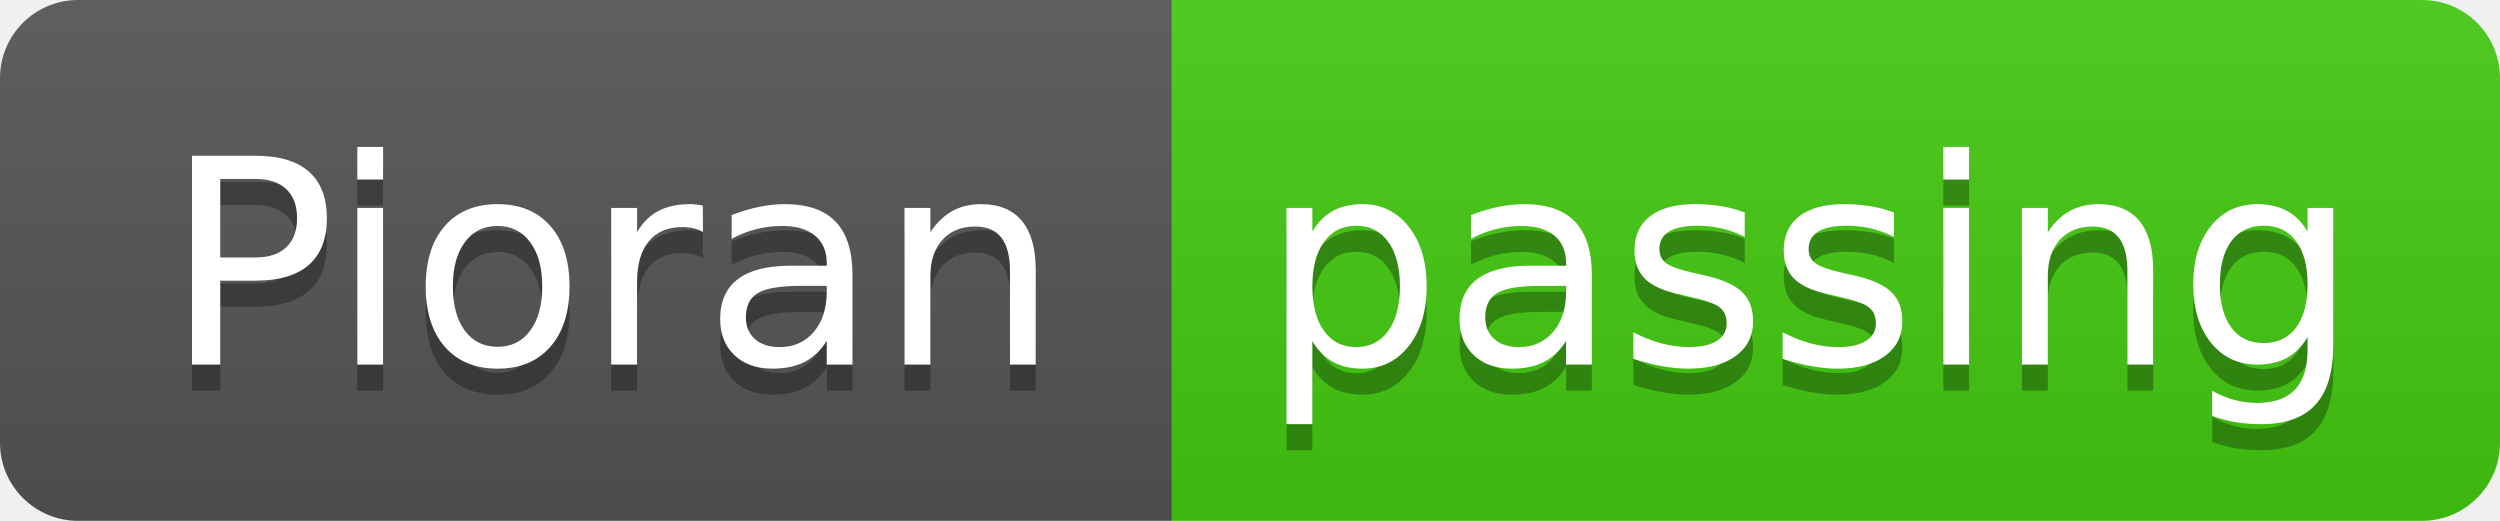
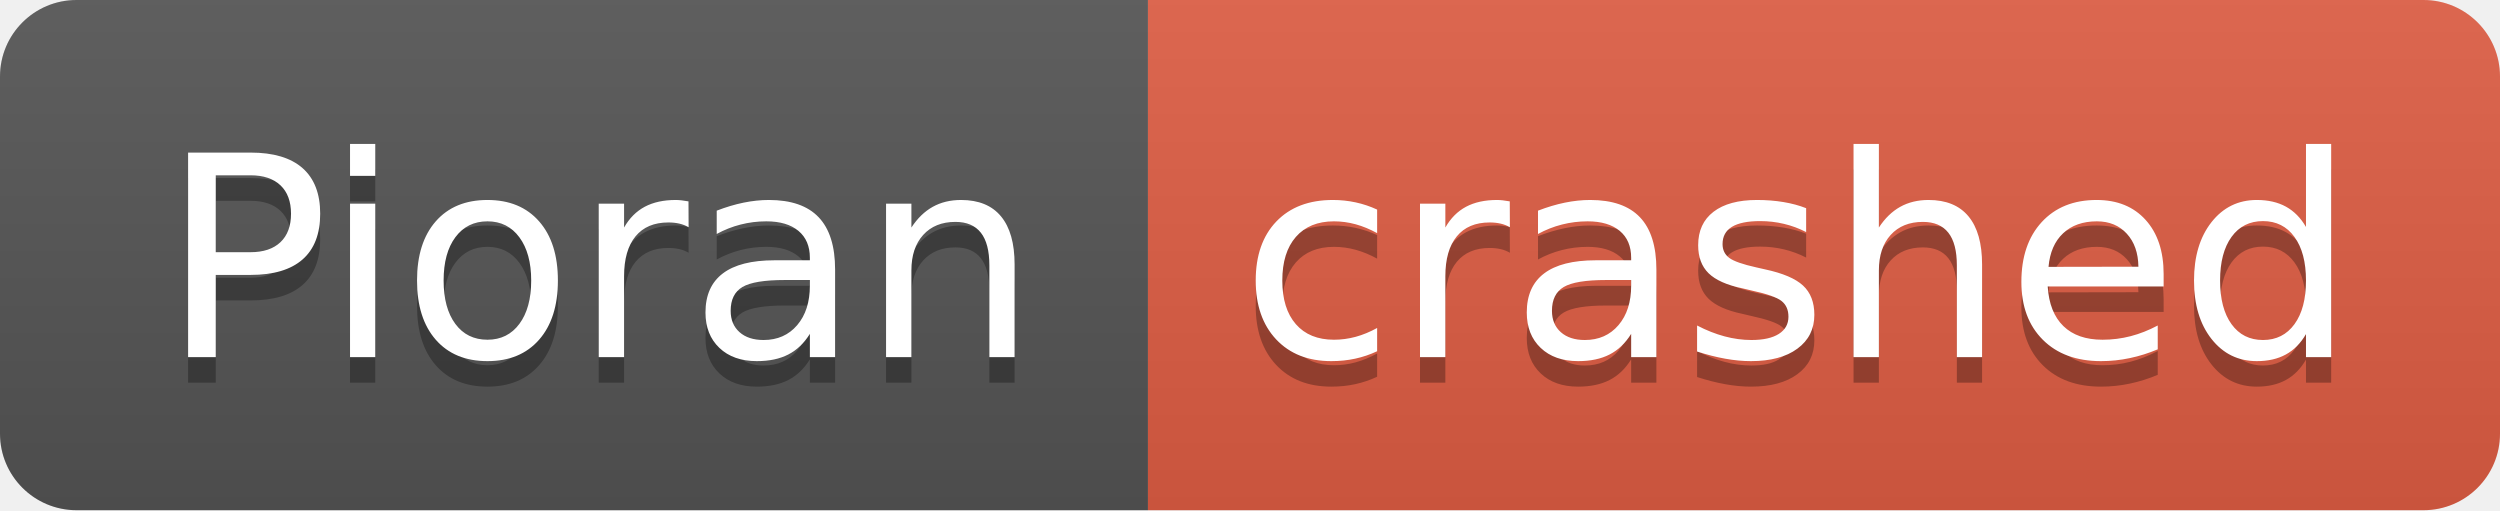
- <svg xmlns="http://www.w3.org/2000/svg" width="96" height="20" role="img" aria-label="Pioran: passing">
+ <svg xmlns="http://www.w3.org/2000/svg" width="98" height="20" role="img" aria-label="Pioran: crashed">
  <linearGradient id="s" x2="0" y2="100%">
    <stop offset="0" stop-color="#bbb" stop-opacity=".1" />
    <stop offset="1" stop-opacity=".1" />
  </linearGradient>
  <clipPath id="r">
-     <rect width="96" height="20" rx="3" fill="#fff" />
+     <rect width="98" height="20" rx="3" fill="#fff" />
  </clipPath>
  <g clip-path="url(#r)">
    <rect width="45" height="20" fill="#555" />
-     <rect x="45" width="51" height="20" fill="#4c1" />
-     <rect width="96" height="20" fill="url(#s)" />
+     <rect x="45" width="53" height="20" fill="#e05d44" />
+     <rect width="98" height="20" fill="url(#s)" />
  </g>
  <g fill="#fff" text-anchor="middle" font-family="Verdana,Geneva,DejaVu Sans,sans-serif" text-rendering="geometricPrecision" font-size="110">
    <text aria-hidden="true" x="235" y="150" fill="#010101" fill-opacity=".3" transform="scale(.1)" textLength="350">Pioran</text>
    <text x="235" y="140" transform="scale(.1)" fill="#fff" textLength="350">Pioran</text>
-     <text aria-hidden="true" x="695" y="150" fill="#010101" fill-opacity=".3" transform="scale(.1)" textLength="410">passing</text>
-     <text x="695" y="140" transform="scale(.1)" fill="#fff" textLength="410">passing</text>
+     <text aria-hidden="true" x="705" y="150" fill="#010101" fill-opacity=".3" transform="scale(.1)" textLength="430">crashed</text>
+     <text x="705" y="140" transform="scale(.1)" fill="#fff" textLength="430">crashed</text>
  </g>
</svg>
